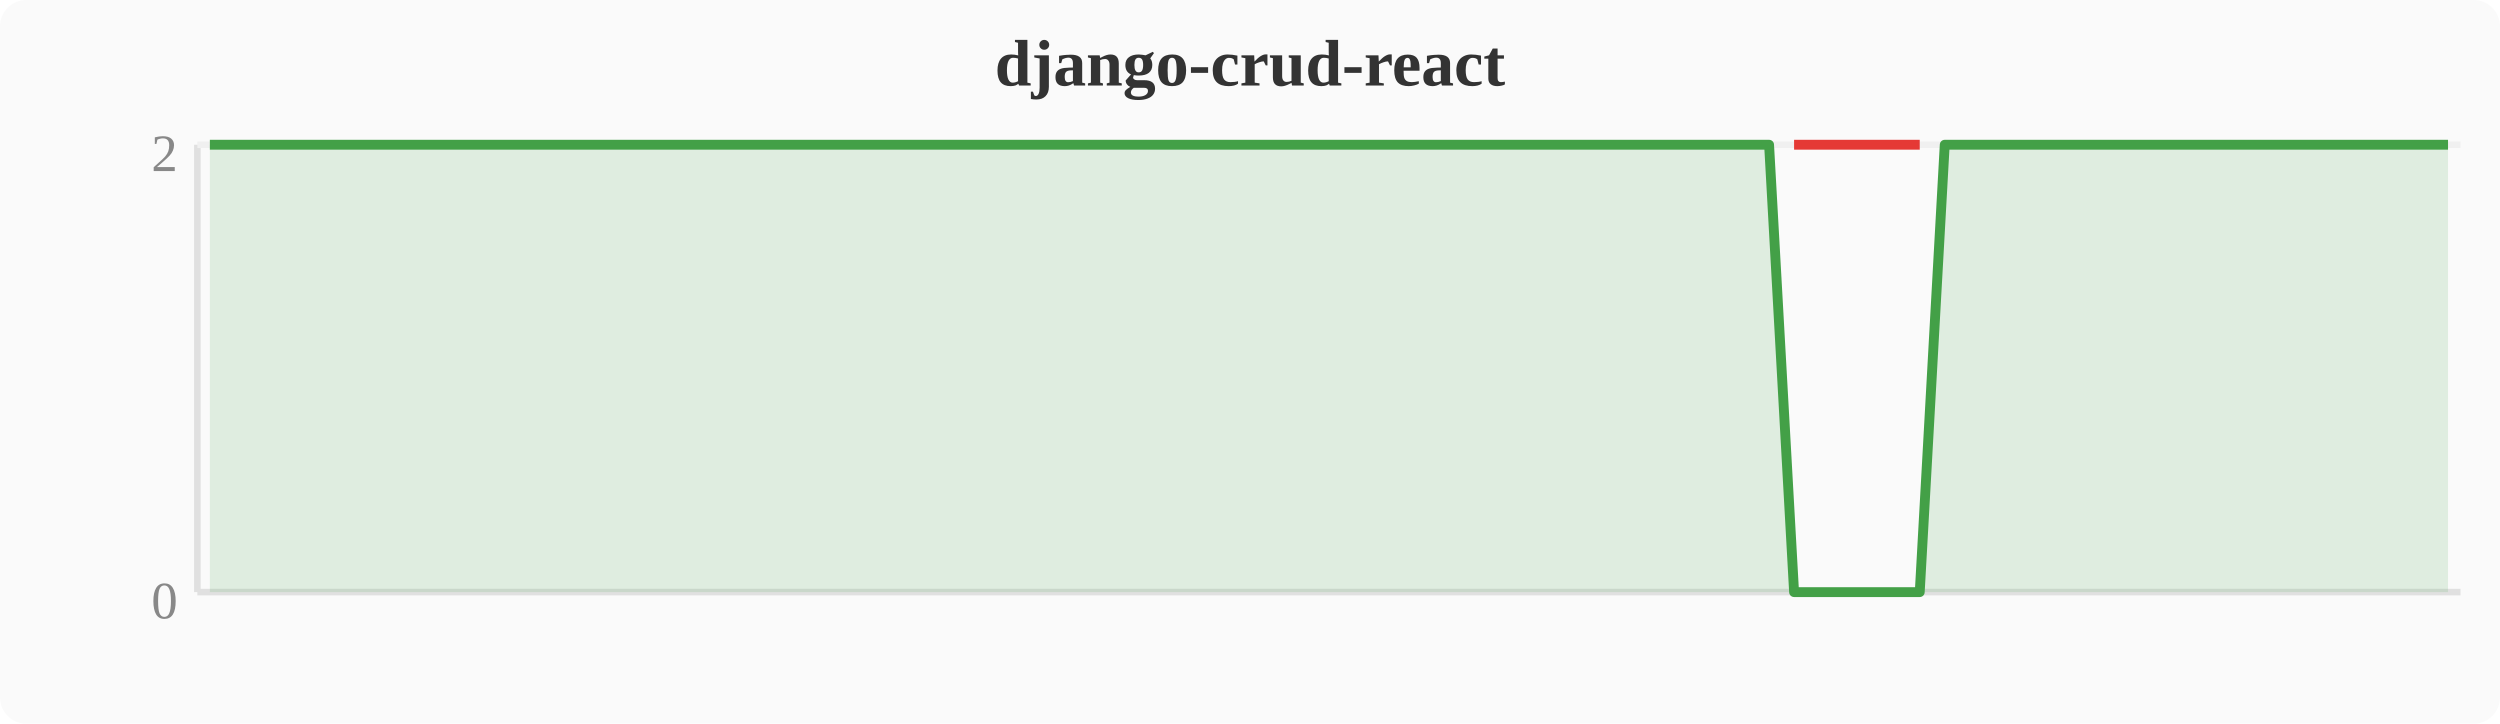
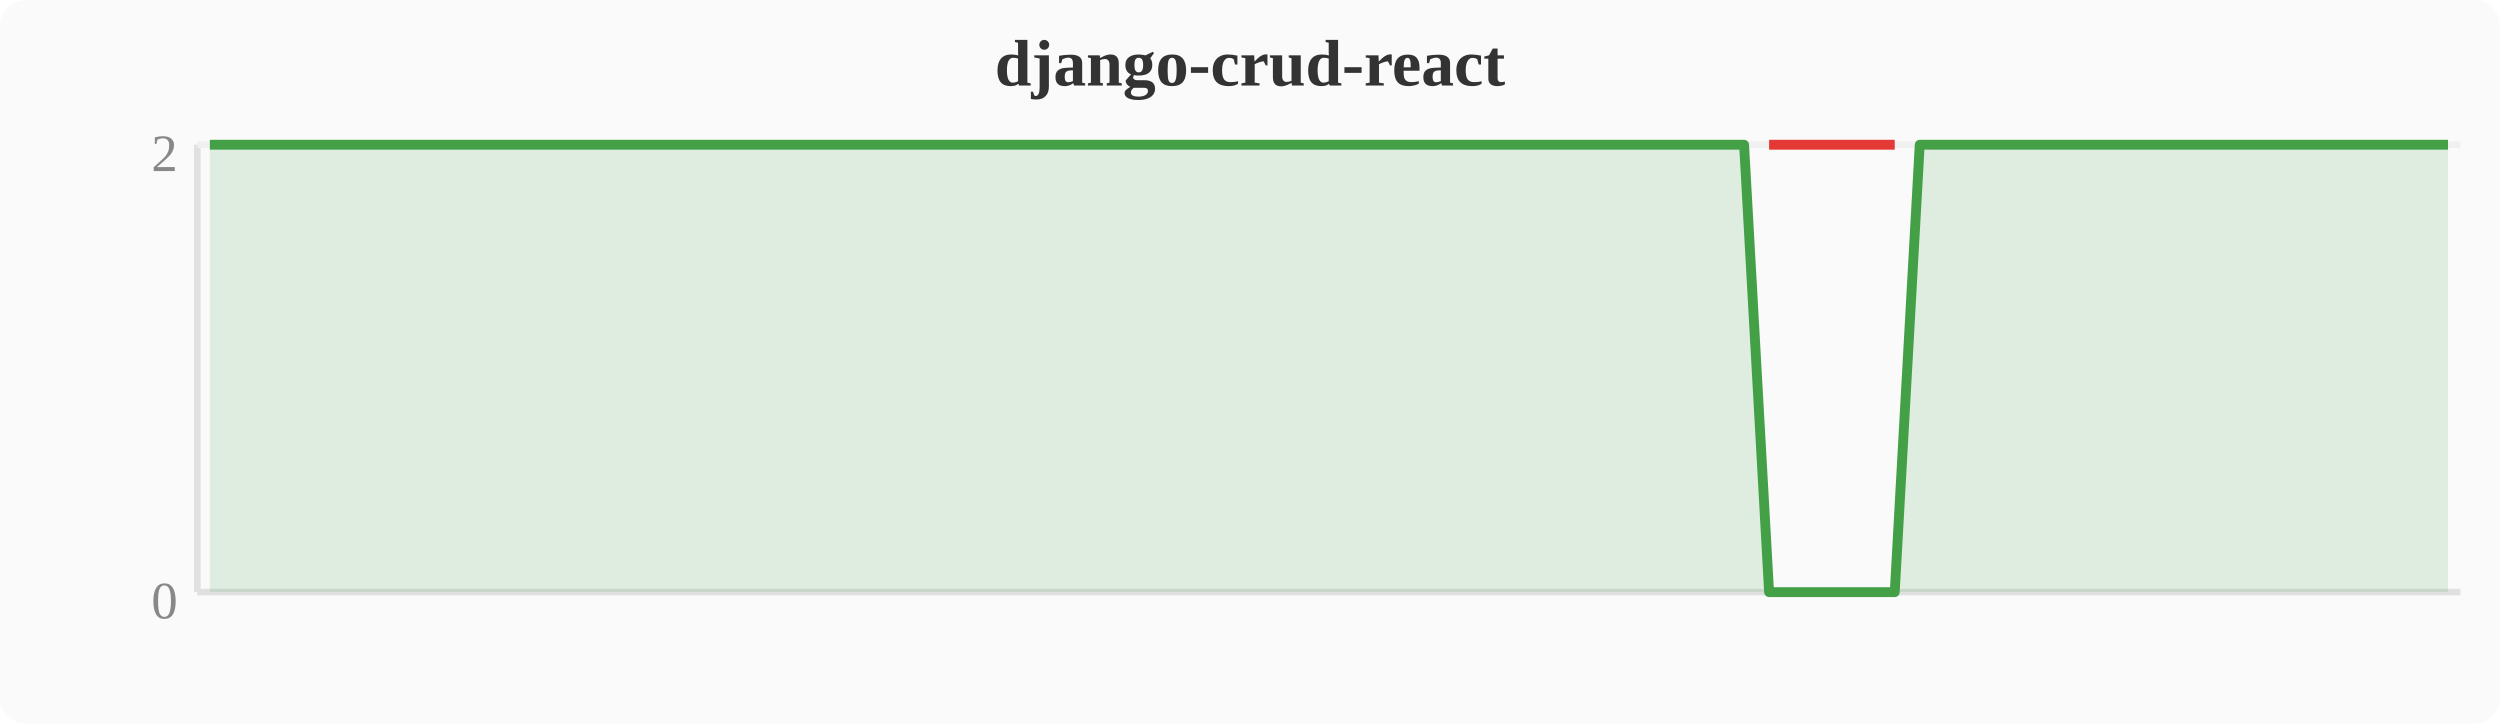
<svg xmlns="http://www.w3.org/2000/svg" width="380" height="110" viewBox="0 0 380 110">
  <rect width="380" height="110" fill="#fafafa" rx="4" />
  <text x="190" y="13" text-anchor="middle" font-size="10" font-weight="bold" fill="#333">django-crud-react</text>
  <line x1="30" y1="22" x2="30" y2="90" stroke="#e0e0e0" stroke-width="1" />
  <line x1="30" y1="90" x2="374" y2="90" stroke="#e0e0e0" stroke-width="1" />
  <line x1="30" y1="22" x2="374" y2="22" stroke="#f0f0f0" stroke-width="1" />
  <text x="27" y="94" text-anchor="end" font-size="8" fill="#888">0</text>
  <text x="27" y="26" text-anchor="end" font-size="8" fill="#888">2</text>
-   <polygon points="31.9,22.0 35.7,22.0 39.6,22.0 43.4,22.0 47.2,22.0 51.0,22.0 54.8,22.0 58.7,22.0 62.5,22.0 66.3,22.0 70.1,22.0 74.0,22.0 77.8,22.0 81.6,22.0 85.4,22.0 89.2,22.0 93.1,22.0 96.9,22.0 100.7,22.0 104.5,22.0 108.4,22.0 112.2,22.0 116.0,22.0 119.8,22.0 123.6,22.0 127.5,22.0 131.3,22.0 135.1,22.0 138.9,22.0 142.8,22.0 146.6,22.0 150.4,22.0 154.2,22.0 158.0,22.0 161.9,22.0 165.7,22.0 169.5,22.0 173.3,22.0 177.2,22.0 181.0,22.0 184.8,22.0 188.6,22.0 192.4,22.0 196.3,22.0 200.1,22.0 203.9,22.0 207.7,22.0 211.6,22.0 215.4,22.0 219.2,22.0 223.0,22.0 226.8,22.0 230.7,22.0 234.5,22.0 238.3,22.0 242.1,22.0 246.0,22.0 249.8,22.0 253.6,22.0 257.4,22.0 261.2,22.0 265.1,22.0 268.9,22.0 272.7,90.0 276.5,90.0 280.4,90.0 284.2,90.0 288.0,90.0 291.8,90.0 295.6,22.0 299.5,22.0 303.3,22.0 307.1,22.0 310.9,22.0 314.8,22.0 318.6,22.0 322.4,22.0 326.2,22.0 330.0,22.0 333.9,22.0 337.7,22.0 341.5,22.0 345.3,22.0 349.2,22.0 353.0,22.0 356.8,22.0 360.6,22.0 364.4,22.0 368.3,22.0 372.1,22.0 372.1,90 31.9,90" fill="#43a047" opacity="0.15" />
-   <polyline points="31.9,22.0 35.7,22.0 39.6,22.0 43.4,22.0 47.2,22.0 51.0,22.0 54.8,22.0 58.7,22.0 62.5,22.0 66.3,22.0 70.1,22.0 74.0,22.0 77.8,22.0 81.6,22.0 85.4,22.0 89.2,22.0 93.1,22.0 96.9,22.0 100.7,22.0 104.5,22.0 108.4,22.0 112.2,22.0 116.0,22.0 119.8,22.0 123.6,22.0 127.5,22.0 131.3,22.0 135.1,22.0 138.9,22.0 142.8,22.0 146.6,22.0 150.4,22.0 154.2,22.0 158.0,22.0 161.9,22.0 165.7,22.0 169.5,22.0 173.3,22.0 177.2,22.0 181.0,22.0 184.8,22.0 188.6,22.0 192.4,22.0 196.3,22.0 200.1,22.0 203.9,22.0 207.7,22.0 211.6,22.0 215.4,22.0 219.2,22.0 223.0,22.0 226.8,22.0 230.7,22.0 234.5,22.0 238.3,22.0 242.1,22.0 246.0,22.0 249.8,22.0 253.6,22.0 257.4,22.0 261.2,22.0 265.1,22.0 268.9,22.0 272.7,90.0 276.5,90.0 280.4,90.0 284.2,90.0 288.0,90.0 291.8,90.0 295.6,22.0 299.5,22.0 303.3,22.0 307.1,22.0 310.9,22.0 314.8,22.0 318.6,22.0 322.4,22.0 326.2,22.0 330.0,22.0 333.9,22.0 337.7,22.0 341.5,22.0 345.3,22.0 349.2,22.0 353.0,22.0 356.8,22.0 360.6,22.0 364.4,22.0 368.3,22.0 372.1,22.0" fill="none" stroke="#43a047" stroke-width="1.5" stroke-linejoin="round" />
-   <polyline points="272.7,22.0 276.5,22.0 280.4,22.0 284.2,22.0 288.0,22.0 291.8,22.0" fill="none" stroke="#e53935" stroke-width="1.5" stroke-linejoin="round" />
+   <polygon points="31.9,22.0 35.7,22.0 39.6,22.0 43.4,22.0 47.2,22.0 51.0,22.0 54.8,22.0 58.7,22.0 62.5,22.0 66.3,22.0 70.1,22.0 74.0,22.0 77.8,22.0 81.6,22.0 85.4,22.0 89.2,22.0 93.1,22.0 96.9,22.0 100.7,22.0 104.5,22.0 108.4,22.0 112.2,22.0 116.0,22.0 119.8,22.0 123.6,22.0 127.5,22.0 131.3,22.0 135.1,22.0 138.9,22.0 142.8,22.0 146.6,22.0 150.4,22.0 154.2,22.0 158.0,22.0 161.9,22.0 165.7,22.0 169.5,22.0 173.3,22.0 177.2,22.0 181.0,22.0 184.8,22.0 188.6,22.0 192.4,22.0 196.3,22.0 200.1,22.0 203.9,22.0 207.7,22.0 211.6,22.0 215.4,22.0 219.2,22.0 223.0,22.0 226.8,22.0 230.7,22.0 234.5,22.0 238.3,22.0 242.1,22.0 246.0,22.0 249.8,22.0 253.6,22.0 257.4,22.0 261.2,22.0 265.1,22.0 268.9,90.0 272.7,90.0 276.5,90.0 280.4,90.0 284.2,90.0 288.0,90.0 291.8,22.0 295.6,22.0 299.5,22.0 303.3,22.0 307.1,22.0 310.9,22.0 314.8,22.0 318.6,22.0 322.4,22.0 326.2,22.0 330.0,22.0 333.9,22.0 337.7,22.0 341.5,22.0 345.3,22.0 349.2,22.0 353.0,22.0 356.8,22.0 360.6,22.0 364.4,22.0 368.3,22.0 372.1,22.0 372.1,90 31.9,90" fill="#43a047" opacity="0.15" />
+   <polyline points="31.9,22.0 35.7,22.0 39.6,22.0 43.4,22.0 47.2,22.0 51.0,22.0 54.8,22.0 58.7,22.0 62.5,22.0 66.3,22.0 70.1,22.0 74.0,22.0 77.8,22.0 81.6,22.0 85.4,22.0 89.2,22.0 93.1,22.0 96.9,22.0 100.7,22.0 104.5,22.0 108.4,22.0 112.2,22.0 116.0,22.0 119.8,22.0 123.6,22.0 127.5,22.0 131.3,22.0 135.1,22.0 138.9,22.0 142.8,22.0 146.6,22.0 150.4,22.0 154.2,22.0 158.0,22.0 161.9,22.0 165.7,22.0 169.5,22.0 173.3,22.0 177.2,22.0 181.0,22.0 184.8,22.0 188.6,22.0 192.4,22.0 196.3,22.0 200.1,22.0 203.9,22.0 207.7,22.0 211.6,22.0 215.4,22.0 219.2,22.0 223.0,22.0 226.8,22.0 230.7,22.0 234.5,22.0 238.3,22.0 242.1,22.0 246.0,22.0 249.8,22.0 253.6,22.0 257.4,22.0 261.2,22.0 265.1,22.0 268.9,90.0 272.7,90.0 276.5,90.0 280.4,90.0 284.2,90.0 288.0,90.0 291.8,22.0 295.6,22.0 299.5,22.0 303.3,22.0 307.1,22.0 310.9,22.0 314.8,22.0 318.6,22.0 322.4,22.0 326.2,22.0 330.0,22.0 333.9,22.0 337.7,22.0 341.5,22.0 345.3,22.0 349.2,22.0 353.0,22.0 356.8,22.0 360.6,22.0 364.4,22.0 368.3,22.0 372.1,22.0" fill="none" stroke="#43a047" stroke-width="1.5" stroke-linejoin="round" />
+   <polyline points="268.9,22.0 272.7,22.0 276.5,22.0 280.4,22.0 284.2,22.0 288.0,22.0" fill="none" stroke="#e53935" stroke-width="1.5" stroke-linejoin="round" />
</svg>
